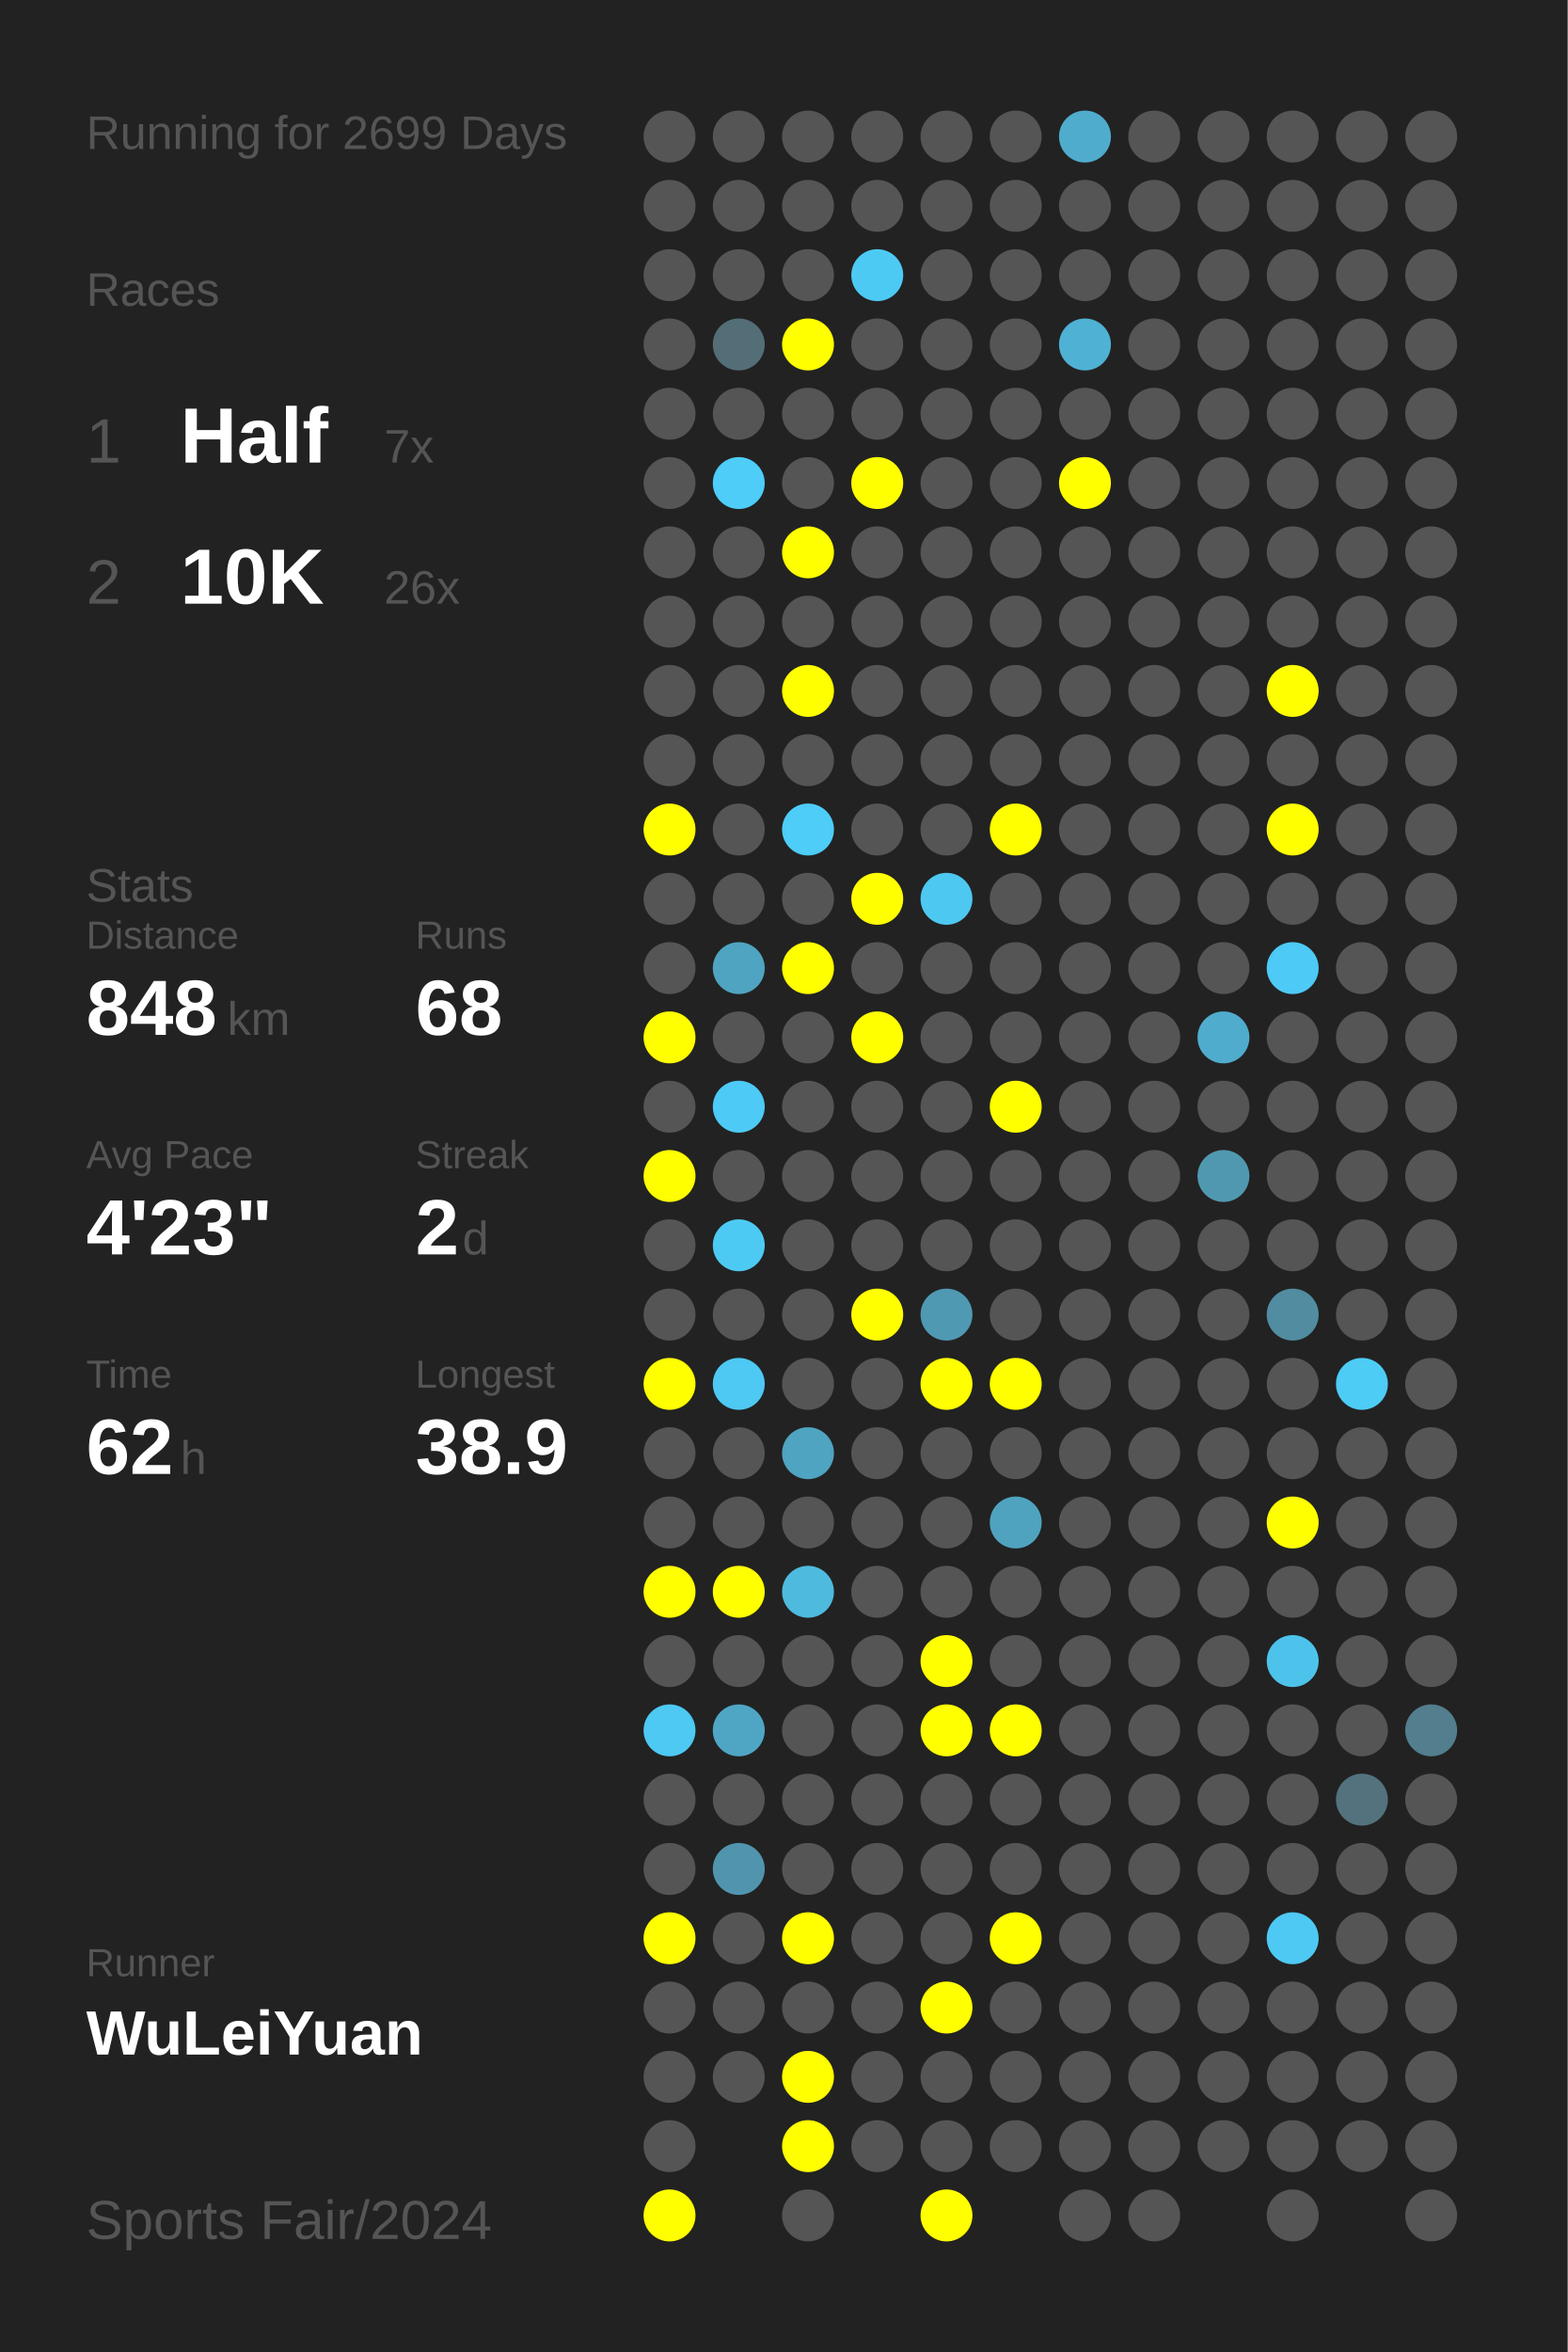
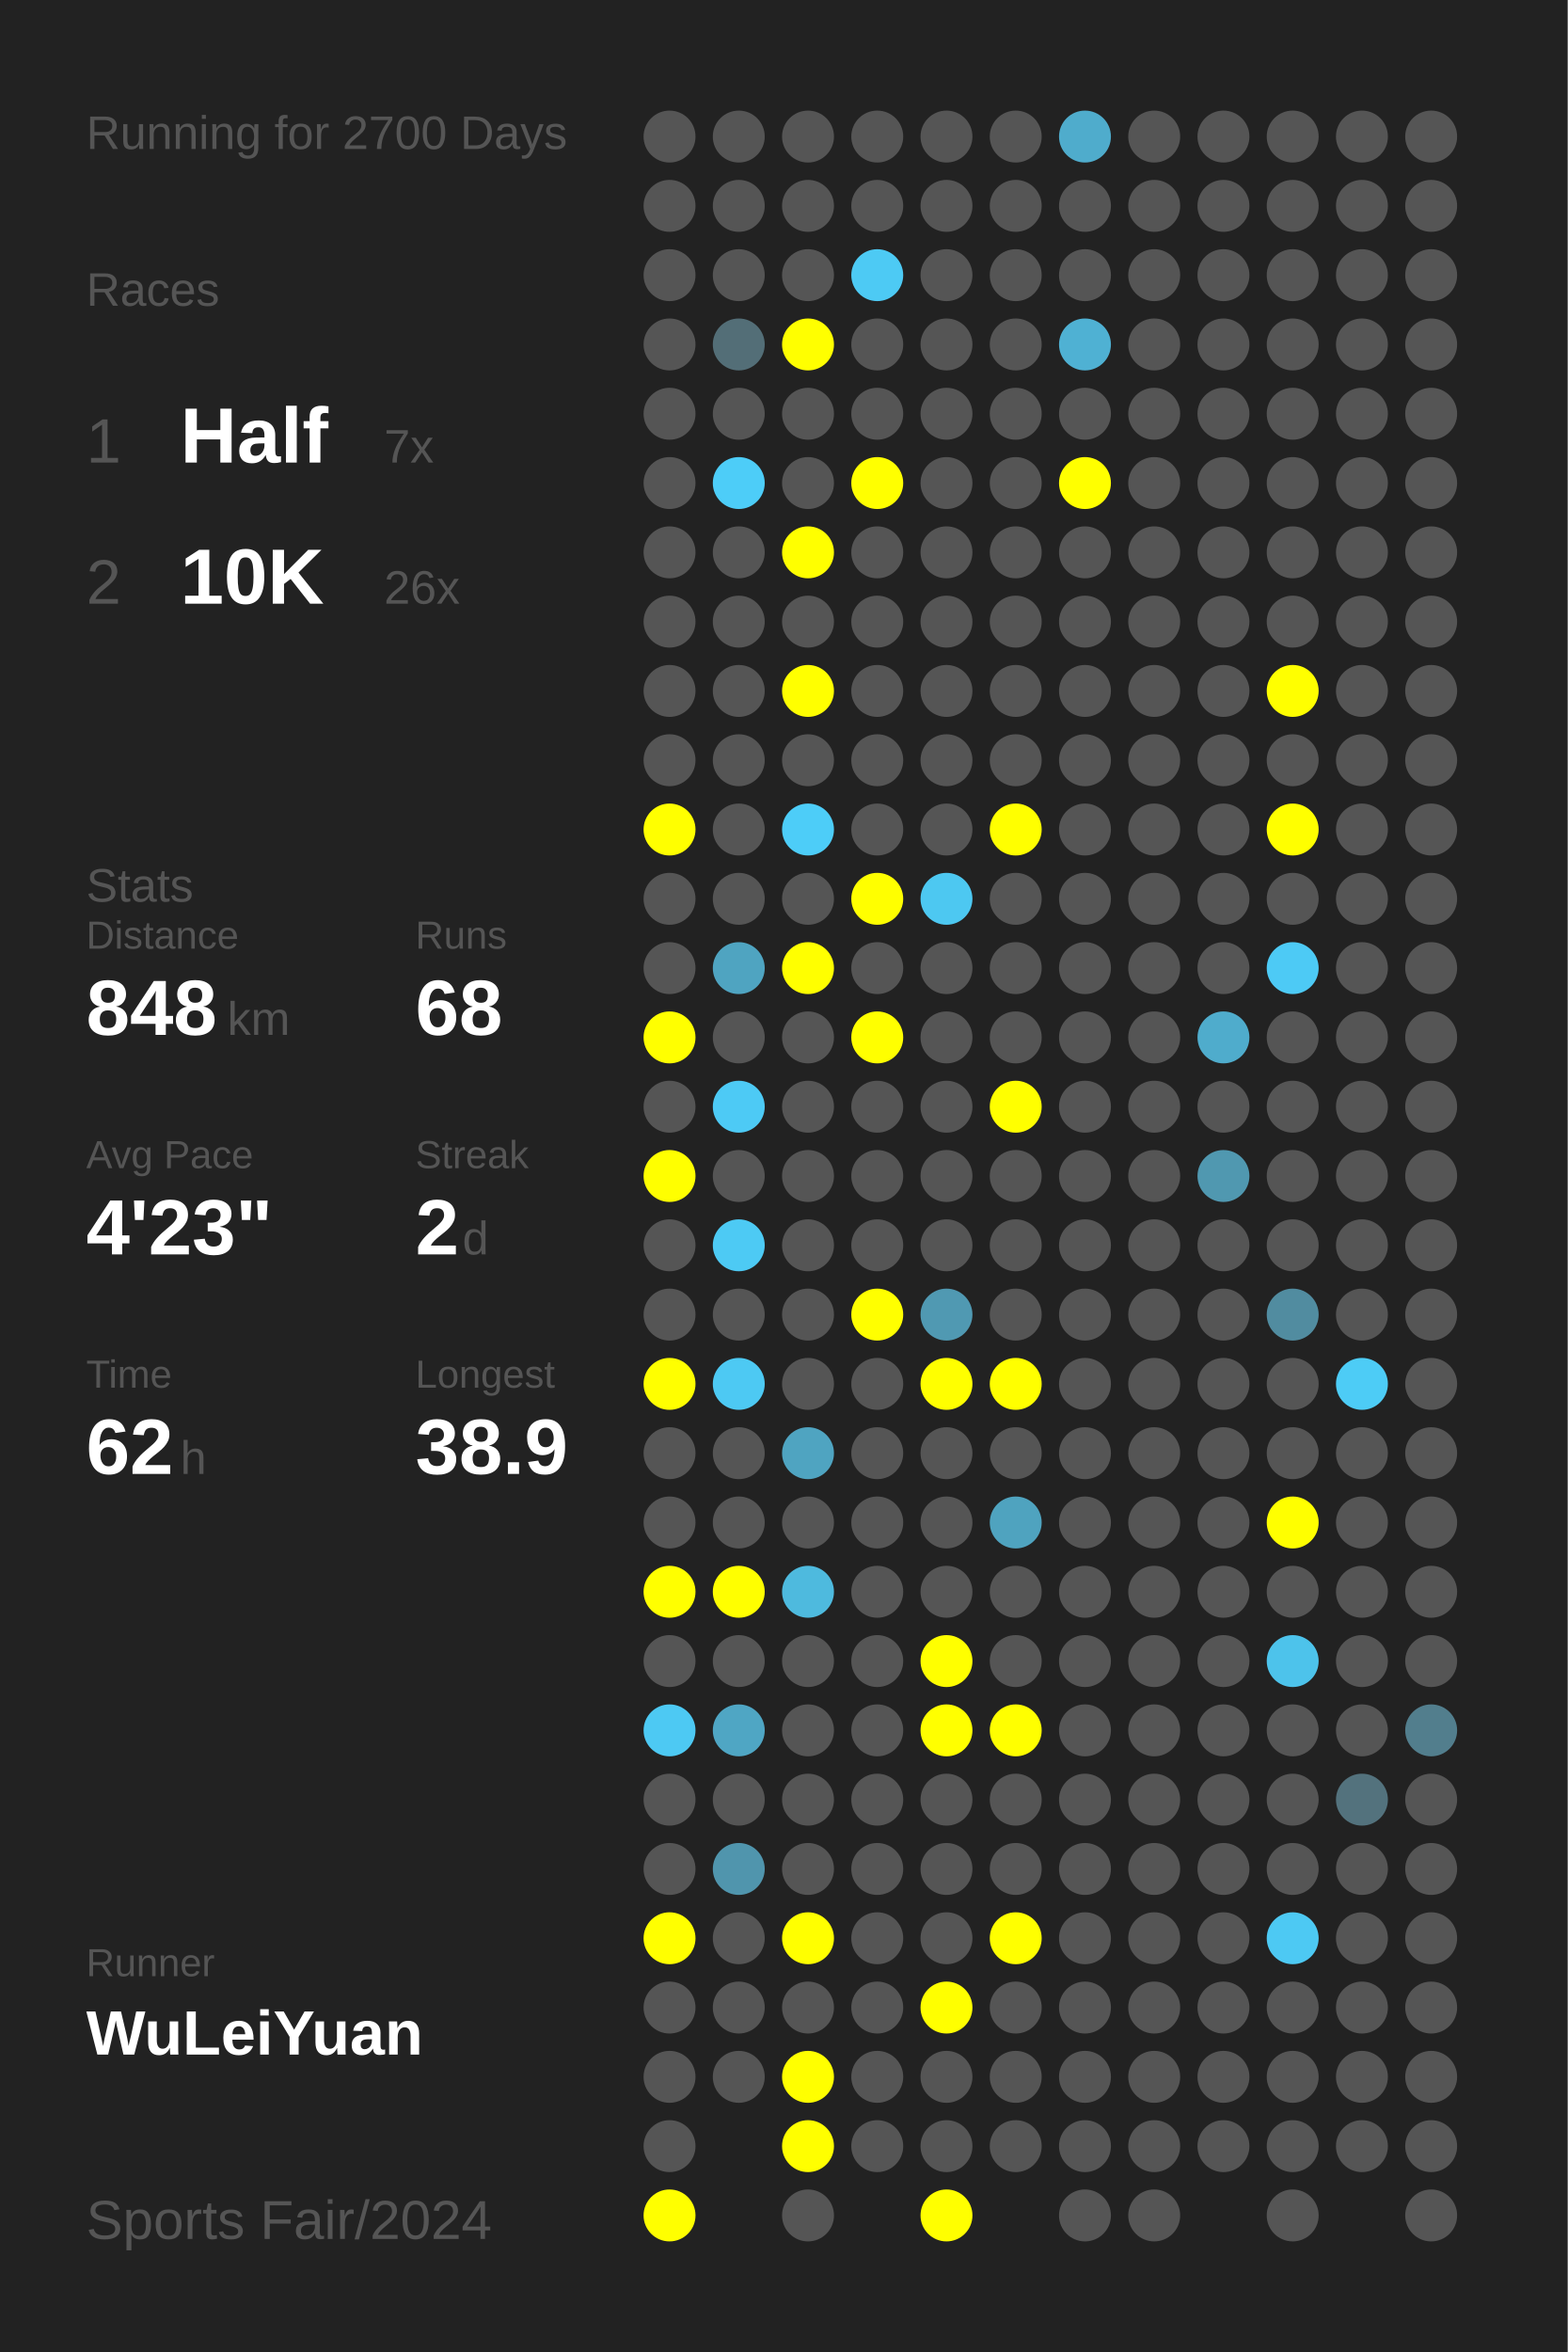
<svg xmlns="http://www.w3.org/2000/svg" baseProfile="full" height="300mm" version="1.1" viewBox="0,0,200,300" width="200mm">
  <defs />
  <rect fill="#222222" height="300" width="200" x="0" y="0" />
-   <text fill="#555555" style="font-size:6px; font-family:Arial;" x="11" y="19">Running for 2699 Days</text>
+   <text fill="#555555" style="font-size:6px; font-family:Arial;" x="11" y="19">Running for 2700 Days</text>
  <text fill="#555555" style="font-size:6px; font-family:Arial;" x="11" y="39">Races</text>
  <text fill="#555555" style="font-size:8px; font-family:Arial;" x="11" y="59">1</text>
  <text fill="#FFFFFF" style="font-size:10px; font-family:Arial; font-weight:bold;" x="23" y="59">Half</text>
  <text fill="#555555" style="font-size:6px; font-family:Arial;" x="49" y="59">7x</text>
  <text fill="#555555" style="font-size:8px; font-family:Arial;" x="11" y="77">2</text>
  <text fill="#FFFFFF" style="font-size:10px; font-family:Arial; font-weight:bold;" x="23" y="77">10K</text>
  <text fill="#555555" style="font-size:6px; font-family:Arial;" x="49" y="77">26x</text>
  <text fill="#555555" style="font-size:6px; font-family:Arial;" x="11" y="115">Stats</text>
  <text fill="#555555" style="font-size:5px; font-family:Arial;" x="11" y="121">Distance</text>
  <text fill="#FFFFFF" style="font-size:10px; font-family:Arial; font-weight:bold;" x="11" y="132">848</text>
  <text fill="#555555" style="font-size:6px; font-family:Arial;" x="29" y="132">km</text>
  <text fill="#555555" style="font-size:5px; font-family:Arial;" x="53" y="121">Runs</text>
  <text fill="#FFFFFF" style="font-size:10px; font-family:Arial; font-weight:bold;" x="53" y="132">68</text>
  <text fill="#555555" style="font-size:5px; font-family:Arial;" x="11" y="149">Avg Pace</text>
  <text fill="#FFFFFF" style="font-size:10px; font-family:Arial; font-weight:bold;" x="11" y="160">4'23"</text>
  <text fill="#555555" style="font-size:5px; font-family:Arial;" x="53" y="149">Streak</text>
  <text fill="#FFFFFF" style="font-size:10px; font-family:Arial; font-weight:bold;" x="53" y="160">2</text>
  <text fill="#555555" style="font-size:6px; font-family:Arial;" x="59" y="160">d</text>
  <text fill="#555555" style="font-size:5px; font-family:Arial;" x="11" y="177">Time</text>
  <text fill="#FFFFFF" style="font-size:10px; font-family:Arial; font-weight:bold;" x="11" y="188">62</text>
  <text fill="#555555" style="font-size:6px; font-family:Arial;" x="23" y="188">h</text>
  <text fill="#555555" style="font-size:5px; font-family:Arial;" x="53" y="177">Longest</text>
  <text fill="#FFFFFF" style="font-size:10px; font-family:Arial; font-weight:bold;" x="53" y="188">38.9</text>
  <text fill="#555555" style="font-size:5px; font-family:Arial;" x="11" y="252.065">Runner</text>
  <text fill="#FFFFFF" style="font-size:8px; font-family:Arial; font-weight:bold;" x="11" y="262.065">WuLeiYuan</text>
  <text fill="#555555" style="font-size:7px; font-family:Arial;" x="11" y="285.581">Sports Fair/2024</text>
  <circle cx="85.417" cy="17.419" fill="#555555" r="3.312" />
  <circle cx="85.417" cy="26.258" fill="#555555" r="3.312" />
  <circle cx="85.417" cy="35.097" fill="#555555" r="3.312" />
  <circle cx="85.417" cy="43.935" fill="#555555" r="3.312" />
  <circle cx="85.417" cy="52.774" fill="#555555" r="3.312" />
  <circle cx="85.417" cy="61.613" fill="#555555" r="3.312" />
  <circle cx="85.417" cy="70.452" fill="#555555" r="3.312" />
  <circle cx="85.417" cy="79.29" fill="#555555" r="3.312" />
  <circle cx="85.417" cy="88.129" fill="#555555" r="3.312" />
  <circle cx="85.417" cy="96.968" fill="#555555" r="3.312" />
  <circle cx="85.417" cy="105.806" fill="#FFFF00" r="3.312" />
  <circle cx="85.417" cy="114.645" fill="#555555" r="3.312" />
  <circle cx="85.417" cy="123.484" fill="#555555" r="3.312" />
  <circle cx="85.417" cy="132.323" fill="#FFFF00" r="3.312" />
  <circle cx="85.417" cy="141.161" fill="#555555" r="3.312" />
  <circle cx="85.417" cy="150" fill="#FFFF00" r="3.312" />
  <circle cx="85.417" cy="158.839" fill="#555555" r="3.312" />
  <circle cx="85.417" cy="167.677" fill="#555555" r="3.312" />
  <circle cx="85.417" cy="176.516" fill="#FFFF00" r="3.312" />
  <circle cx="85.417" cy="185.355" fill="#555555" r="3.312" />
  <circle cx="85.417" cy="194.194" fill="#555555" r="3.312" />
  <circle cx="85.417" cy="203.032" fill="#FFFF00" r="3.312" />
  <circle cx="85.417" cy="211.871" fill="#555555" r="3.312" />
  <circle cx="85.417" cy="220.71" fill="#4dc9f3" r="3.312" />
  <circle cx="85.417" cy="229.548" fill="#555555" r="3.312" />
  <circle cx="85.417" cy="238.387" fill="#555555" r="3.312" />
  <circle cx="85.417" cy="247.226" fill="#FFFF00" r="3.312" />
  <circle cx="85.417" cy="256.065" fill="#555555" r="3.312" />
  <circle cx="85.417" cy="264.903" fill="#555555" r="3.312" />
  <circle cx="85.417" cy="273.742" fill="#555555" r="3.312" />
  <circle cx="85.417" cy="282.581" fill="#FFFF00" r="3.312" />
  <circle cx="94.25" cy="17.419" fill="#555555" r="3.312" />
  <circle cx="94.25" cy="26.258" fill="#555555" r="3.312" />
  <circle cx="94.25" cy="35.097" fill="#555555" r="3.312" />
  <circle cx="94.25" cy="43.935" fill="#536e77" r="3.312" />
  <circle cx="94.25" cy="52.774" fill="#555555" r="3.312" />
  <circle cx="94.25" cy="61.613" fill="#4dcdf8" r="3.312" />
  <circle cx="94.25" cy="70.452" fill="#555555" r="3.312" />
  <circle cx="94.25" cy="79.29" fill="#555555" r="3.312" />
  <circle cx="94.25" cy="88.129" fill="#555555" r="3.312" />
  <circle cx="94.25" cy="96.968" fill="#555555" r="3.312" />
  <circle cx="94.25" cy="105.806" fill="#555555" r="3.312" />
  <circle cx="94.25" cy="114.645" fill="#555555" r="3.312" />
  <circle cx="94.25" cy="123.484" fill="#4fa4c1" r="3.312" />
  <circle cx="94.25" cy="132.323" fill="#555555" r="3.312" />
  <circle cx="94.25" cy="141.161" fill="#4dcaf5" r="3.312" />
  <circle cx="94.25" cy="150" fill="#555555" r="3.312" />
  <circle cx="94.25" cy="158.839" fill="#4dcaf4" r="3.312" />
  <circle cx="94.25" cy="167.677" fill="#555555" r="3.312" />
  <circle cx="94.25" cy="176.516" fill="#4dc9f3" r="3.312" />
  <circle cx="94.25" cy="185.355" fill="#555555" r="3.312" />
  <circle cx="94.25" cy="194.194" fill="#555555" r="3.312" />
  <circle cx="94.25" cy="203.032" fill="#FFFF00" r="3.312" />
  <circle cx="94.25" cy="211.871" fill="#555555" r="3.312" />
  <circle cx="94.25" cy="220.71" fill="#4fa6c4" r="3.312" />
  <circle cx="94.25" cy="229.548" fill="#555555" r="3.312" />
  <circle cx="94.25" cy="238.387" fill="#5095ad" r="3.312" />
  <circle cx="94.25" cy="247.226" fill="#555555" r="3.312" />
  <circle cx="94.25" cy="256.065" fill="#555555" r="3.312" />
  <circle cx="94.25" cy="264.903" fill="#555555" r="3.312" />
  <circle cx="103.083" cy="17.419" fill="#555555" r="3.312" />
  <circle cx="103.083" cy="26.258" fill="#555555" r="3.312" />
  <circle cx="103.083" cy="35.097" fill="#555555" r="3.312" />
  <circle cx="103.083" cy="43.935" fill="#FFFF00" r="3.312" />
  <circle cx="103.083" cy="52.774" fill="#555555" r="3.312" />
  <circle cx="103.083" cy="61.613" fill="#555555" r="3.312" />
  <circle cx="103.083" cy="70.452" fill="#FFFF00" r="3.312" />
  <circle cx="103.083" cy="79.29" fill="#555555" r="3.312" />
  <circle cx="103.083" cy="88.129" fill="#FFFF00" r="3.312" />
  <circle cx="103.083" cy="96.968" fill="#555555" r="3.312" />
  <circle cx="103.083" cy="105.806" fill="#4dcdf8" r="3.312" />
  <circle cx="103.083" cy="114.645" fill="#555555" r="3.312" />
  <circle cx="103.083" cy="123.484" fill="#FFFF00" r="3.312" />
  <circle cx="103.083" cy="132.323" fill="#555555" r="3.312" />
  <circle cx="103.083" cy="141.161" fill="#555555" r="3.312" />
  <circle cx="103.083" cy="150" fill="#555555" r="3.312" />
  <circle cx="103.083" cy="158.839" fill="#555555" r="3.312" />
  <circle cx="103.083" cy="167.677" fill="#555555" r="3.312" />
  <circle cx="103.083" cy="176.516" fill="#555555" r="3.312" />
  <circle cx="103.083" cy="185.355" fill="#4fa4c1" r="3.312" />
  <circle cx="103.083" cy="194.194" fill="#555555" r="3.312" />
  <circle cx="103.083" cy="203.032" fill="#4ebade" r="3.312" />
  <circle cx="103.083" cy="211.871" fill="#555555" r="3.312" />
  <circle cx="103.083" cy="220.71" fill="#555555" r="3.312" />
  <circle cx="103.083" cy="229.548" fill="#555555" r="3.312" />
  <circle cx="103.083" cy="238.387" fill="#555555" r="3.312" />
  <circle cx="103.083" cy="247.226" fill="#FFFF00" r="3.312" />
  <circle cx="103.083" cy="256.065" fill="#555555" r="3.312" />
  <circle cx="103.083" cy="264.903" fill="#FFFF00" r="3.312" />
  <circle cx="103.083" cy="273.742" fill="#FFFF00" r="3.312" />
  <circle cx="103.083" cy="282.581" fill="#555555" r="3.312" />
  <circle cx="111.917" cy="17.419" fill="#555555" r="3.312" />
  <circle cx="111.917" cy="26.258" fill="#555555" r="3.312" />
  <circle cx="111.917" cy="35.097" fill="#4dcaf4" r="3.312" />
  <circle cx="111.917" cy="43.935" fill="#555555" r="3.312" />
  <circle cx="111.917" cy="52.774" fill="#555555" r="3.312" />
  <circle cx="111.917" cy="61.613" fill="#FFFF00" r="3.312" />
  <circle cx="111.917" cy="70.452" fill="#555555" r="3.312" />
  <circle cx="111.917" cy="79.29" fill="#555555" r="3.312" />
  <circle cx="111.917" cy="88.129" fill="#555555" r="3.312" />
  <circle cx="111.917" cy="96.968" fill="#555555" r="3.312" />
  <circle cx="111.917" cy="105.806" fill="#555555" r="3.312" />
  <circle cx="111.917" cy="114.645" fill="#FFFF00" r="3.312" />
  <circle cx="111.917" cy="123.484" fill="#555555" r="3.312" />
  <circle cx="111.917" cy="132.323" fill="#FFFF00" r="3.312" />
  <circle cx="111.917" cy="141.161" fill="#555555" r="3.312" />
  <circle cx="111.917" cy="150" fill="#555555" r="3.312" />
  <circle cx="111.917" cy="158.839" fill="#555555" r="3.312" />
  <circle cx="111.917" cy="167.677" fill="#FFFF00" r="3.312" />
  <circle cx="111.917" cy="176.516" fill="#555555" r="3.312" />
  <circle cx="111.917" cy="185.355" fill="#555555" r="3.312" />
  <circle cx="111.917" cy="194.194" fill="#555555" r="3.312" />
  <circle cx="111.917" cy="203.032" fill="#555555" r="3.312" />
  <circle cx="111.917" cy="211.871" fill="#555555" r="3.312" />
  <circle cx="111.917" cy="220.71" fill="#555555" r="3.312" />
  <circle cx="111.917" cy="229.548" fill="#555555" r="3.312" />
  <circle cx="111.917" cy="238.387" fill="#555555" r="3.312" />
  <circle cx="111.917" cy="247.226" fill="#555555" r="3.312" />
  <circle cx="111.917" cy="256.065" fill="#555555" r="3.312" />
  <circle cx="111.917" cy="264.903" fill="#555555" r="3.312" />
  <circle cx="111.917" cy="273.742" fill="#555555" r="3.312" />
  <circle cx="120.75" cy="17.419" fill="#555555" r="3.312" />
  <circle cx="120.75" cy="26.258" fill="#555555" r="3.312" />
  <circle cx="120.75" cy="35.097" fill="#555555" r="3.312" />
  <circle cx="120.75" cy="43.935" fill="#555555" r="3.312" />
  <circle cx="120.75" cy="52.774" fill="#555555" r="3.312" />
  <circle cx="120.75" cy="61.613" fill="#555555" r="3.312" />
  <circle cx="120.75" cy="70.452" fill="#555555" r="3.312" />
  <circle cx="120.75" cy="79.29" fill="#555555" r="3.312" />
  <circle cx="120.75" cy="88.129" fill="#555555" r="3.312" />
  <circle cx="120.75" cy="96.968" fill="#555555" r="3.312" />
  <circle cx="120.75" cy="105.806" fill="#555555" r="3.312" />
  <circle cx="120.75" cy="114.645" fill="#4dc8f1" r="3.312" />
  <circle cx="120.75" cy="123.484" fill="#555555" r="3.312" />
  <circle cx="120.75" cy="132.323" fill="#555555" r="3.312" />
  <circle cx="120.75" cy="141.161" fill="#555555" r="3.312" />
  <circle cx="120.75" cy="150" fill="#555555" r="3.312" />
  <circle cx="120.75" cy="158.839" fill="#555555" r="3.312" />
  <circle cx="120.75" cy="167.677" fill="#5099b2" r="3.312" />
  <circle cx="120.75" cy="176.516" fill="#FFFF00" r="3.312" />
  <circle cx="120.75" cy="185.355" fill="#555555" r="3.312" />
  <circle cx="120.75" cy="194.194" fill="#555555" r="3.312" />
  <circle cx="120.75" cy="203.032" fill="#555555" r="3.312" />
  <circle cx="120.75" cy="211.871" fill="#FFFF00" r="3.312" />
  <circle cx="120.75" cy="220.71" fill="#FFFF00" r="3.312" />
  <circle cx="120.75" cy="229.548" fill="#555555" r="3.312" />
  <circle cx="120.75" cy="238.387" fill="#555555" r="3.312" />
  <circle cx="120.75" cy="247.226" fill="#555555" r="3.312" />
  <circle cx="120.75" cy="256.065" fill="#FFFF00" r="3.312" />
  <circle cx="120.75" cy="264.903" fill="#555555" r="3.312" />
  <circle cx="120.75" cy="273.742" fill="#555555" r="3.312" />
  <circle cx="120.75" cy="282.581" fill="#FFFF00" r="3.312" />
  <circle cx="129.583" cy="17.419" fill="#555555" r="3.312" />
  <circle cx="129.583" cy="26.258" fill="#555555" r="3.312" />
  <circle cx="129.583" cy="35.097" fill="#555555" r="3.312" />
  <circle cx="129.583" cy="43.935" fill="#555555" r="3.312" />
  <circle cx="129.583" cy="52.774" fill="#555555" r="3.312" />
  <circle cx="129.583" cy="61.613" fill="#555555" r="3.312" />
  <circle cx="129.583" cy="70.452" fill="#555555" r="3.312" />
  <circle cx="129.583" cy="79.29" fill="#555555" r="3.312" />
  <circle cx="129.583" cy="88.129" fill="#555555" r="3.312" />
  <circle cx="129.583" cy="96.968" fill="#555555" r="3.312" />
  <circle cx="129.583" cy="105.806" fill="#FFFF00" r="3.312" />
  <circle cx="129.583" cy="114.645" fill="#555555" r="3.312" />
  <circle cx="129.583" cy="123.484" fill="#555555" r="3.312" />
  <circle cx="129.583" cy="132.323" fill="#555555" r="3.312" />
  <circle cx="129.583" cy="141.161" fill="#FFFF00" r="3.312" />
  <circle cx="129.583" cy="150" fill="#555555" r="3.312" />
  <circle cx="129.583" cy="158.839" fill="#555555" r="3.312" />
  <circle cx="129.583" cy="167.677" fill="#555555" r="3.312" />
  <circle cx="129.583" cy="176.516" fill="#FFFF00" r="3.312" />
  <circle cx="129.583" cy="185.355" fill="#555555" r="3.312" />
  <circle cx="129.583" cy="194.194" fill="#4fa3bf" r="3.312" />
  <circle cx="129.583" cy="203.032" fill="#555555" r="3.312" />
  <circle cx="129.583" cy="211.871" fill="#555555" r="3.312" />
  <circle cx="129.583" cy="220.71" fill="#FFFF00" r="3.312" />
  <circle cx="129.583" cy="229.548" fill="#555555" r="3.312" />
  <circle cx="129.583" cy="238.387" fill="#555555" r="3.312" />
  <circle cx="129.583" cy="247.226" fill="#FFFF00" r="3.312" />
  <circle cx="129.583" cy="256.065" fill="#555555" r="3.312" />
  <circle cx="129.583" cy="264.903" fill="#555555" r="3.312" />
  <circle cx="129.583" cy="273.742" fill="#555555" r="3.312" />
  <circle cx="138.417" cy="17.419" fill="#4faccc" r="3.312" />
  <circle cx="138.417" cy="26.258" fill="#555555" r="3.312" />
  <circle cx="138.417" cy="35.097" fill="#555555" r="3.312" />
  <circle cx="138.417" cy="43.935" fill="#4fb1d3" r="3.312" />
  <circle cx="138.417" cy="52.774" fill="#555555" r="3.312" />
  <circle cx="138.417" cy="61.613" fill="#FFFF00" r="3.312" />
  <circle cx="138.417" cy="70.452" fill="#555555" r="3.312" />
  <circle cx="138.417" cy="79.29" fill="#555555" r="3.312" />
  <circle cx="138.417" cy="88.129" fill="#555555" r="3.312" />
  <circle cx="138.417" cy="96.968" fill="#555555" r="3.312" />
  <circle cx="138.417" cy="105.806" fill="#555555" r="3.312" />
  <circle cx="138.417" cy="114.645" fill="#555555" r="3.312" />
  <circle cx="138.417" cy="123.484" fill="#555555" r="3.312" />
  <circle cx="138.417" cy="132.323" fill="#555555" r="3.312" />
  <circle cx="138.417" cy="141.161" fill="#555555" r="3.312" />
  <circle cx="138.417" cy="150" fill="#555555" r="3.312" />
  <circle cx="138.417" cy="158.839" fill="#555555" r="3.312" />
  <circle cx="138.417" cy="167.677" fill="#555555" r="3.312" />
  <circle cx="138.417" cy="176.516" fill="#555555" r="3.312" />
  <circle cx="138.417" cy="185.355" fill="#555555" r="3.312" />
  <circle cx="138.417" cy="194.194" fill="#555555" r="3.312" />
  <circle cx="138.417" cy="203.032" fill="#555555" r="3.312" />
  <circle cx="138.417" cy="211.871" fill="#555555" r="3.312" />
  <circle cx="138.417" cy="220.71" fill="#555555" r="3.312" />
  <circle cx="138.417" cy="229.548" fill="#555555" r="3.312" />
  <circle cx="138.417" cy="238.387" fill="#555555" r="3.312" />
  <circle cx="138.417" cy="247.226" fill="#555555" r="3.312" />
  <circle cx="138.417" cy="256.065" fill="#555555" r="3.312" />
  <circle cx="138.417" cy="264.903" fill="#555555" r="3.312" />
  <circle cx="138.417" cy="273.742" fill="#555555" r="3.312" />
  <circle cx="138.417" cy="282.581" fill="#555555" r="3.312" />
  <circle cx="147.25" cy="17.419" fill="#555555" r="3.312" />
  <circle cx="147.25" cy="26.258" fill="#555555" r="3.312" />
  <circle cx="147.25" cy="35.097" fill="#555555" r="3.312" />
  <circle cx="147.25" cy="43.935" fill="#555555" r="3.312" />
  <circle cx="147.25" cy="52.774" fill="#555555" r="3.312" />
  <circle cx="147.25" cy="61.613" fill="#555555" r="3.312" />
  <circle cx="147.25" cy="70.452" fill="#555555" r="3.312" />
  <circle cx="147.25" cy="79.29" fill="#555555" r="3.312" />
  <circle cx="147.25" cy="88.129" fill="#555555" r="3.312" />
  <circle cx="147.25" cy="96.968" fill="#555555" r="3.312" />
  <circle cx="147.25" cy="105.806" fill="#555555" r="3.312" />
  <circle cx="147.25" cy="114.645" fill="#555555" r="3.312" />
  <circle cx="147.25" cy="123.484" fill="#555555" r="3.312" />
  <circle cx="147.25" cy="132.323" fill="#555555" r="3.312" />
  <circle cx="147.25" cy="141.161" fill="#555555" r="3.312" />
  <circle cx="147.25" cy="150" fill="#555555" r="3.312" />
  <circle cx="147.25" cy="158.839" fill="#555555" r="3.312" />
  <circle cx="147.25" cy="167.677" fill="#555555" r="3.312" />
  <circle cx="147.25" cy="176.516" fill="#555555" r="3.312" />
  <circle cx="147.25" cy="185.355" fill="#555555" r="3.312" />
  <circle cx="147.25" cy="194.194" fill="#555555" r="3.312" />
  <circle cx="147.25" cy="203.032" fill="#555555" r="3.312" />
  <circle cx="147.25" cy="211.871" fill="#555555" r="3.312" />
  <circle cx="147.25" cy="220.71" fill="#555555" r="3.312" />
  <circle cx="147.25" cy="229.548" fill="#555555" r="3.312" />
  <circle cx="147.25" cy="238.387" fill="#555555" r="3.312" />
  <circle cx="147.25" cy="247.226" fill="#555555" r="3.312" />
  <circle cx="147.25" cy="256.065" fill="#555555" r="3.312" />
  <circle cx="147.25" cy="264.903" fill="#555555" r="3.312" />
  <circle cx="147.25" cy="273.742" fill="#555555" r="3.312" />
  <circle cx="147.25" cy="282.581" fill="#555555" r="3.312" />
  <circle cx="156.083" cy="17.419" fill="#555555" r="3.312" />
  <circle cx="156.083" cy="26.258" fill="#555555" r="3.312" />
  <circle cx="156.083" cy="35.097" fill="#555555" r="3.312" />
  <circle cx="156.083" cy="43.935" fill="#555555" r="3.312" />
  <circle cx="156.083" cy="52.774" fill="#555555" r="3.312" />
  <circle cx="156.083" cy="61.613" fill="#555555" r="3.312" />
  <circle cx="156.083" cy="70.452" fill="#555555" r="3.312" />
  <circle cx="156.083" cy="79.29" fill="#555555" r="3.312" />
  <circle cx="156.083" cy="88.129" fill="#555555" r="3.312" />
  <circle cx="156.083" cy="96.968" fill="#555555" r="3.312" />
  <circle cx="156.083" cy="105.806" fill="#555555" r="3.312" />
  <circle cx="156.083" cy="114.645" fill="#555555" r="3.312" />
  <circle cx="156.083" cy="123.484" fill="#555555" r="3.312" />
  <circle cx="156.083" cy="132.323" fill="#4faccc" r="3.312" />
  <circle cx="156.083" cy="141.161" fill="#555555" r="3.312" />
  <circle cx="156.083" cy="150" fill="#5098b0" r="3.312" />
  <circle cx="156.083" cy="158.839" fill="#555555" r="3.312" />
  <circle cx="156.083" cy="167.677" fill="#555555" r="3.312" />
  <circle cx="156.083" cy="176.516" fill="#555555" r="3.312" />
  <circle cx="156.083" cy="185.355" fill="#555555" r="3.312" />
  <circle cx="156.083" cy="194.194" fill="#555555" r="3.312" />
  <circle cx="156.083" cy="203.032" fill="#555555" r="3.312" />
  <circle cx="156.083" cy="211.871" fill="#555555" r="3.312" />
  <circle cx="156.083" cy="220.71" fill="#555555" r="3.312" />
  <circle cx="156.083" cy="229.548" fill="#555555" r="3.312" />
  <circle cx="156.083" cy="238.387" fill="#555555" r="3.312" />
  <circle cx="156.083" cy="247.226" fill="#555555" r="3.312" />
  <circle cx="156.083" cy="256.065" fill="#555555" r="3.312" />
  <circle cx="156.083" cy="264.903" fill="#555555" r="3.312" />
  <circle cx="156.083" cy="273.742" fill="#555555" r="3.312" />
  <circle cx="164.917" cy="17.419" fill="#555555" r="3.312" />
  <circle cx="164.917" cy="26.258" fill="#555555" r="3.312" />
  <circle cx="164.917" cy="35.097" fill="#555555" r="3.312" />
  <circle cx="164.917" cy="43.935" fill="#555555" r="3.312" />
  <circle cx="164.917" cy="52.774" fill="#555555" r="3.312" />
  <circle cx="164.917" cy="61.613" fill="#555555" r="3.312" />
  <circle cx="164.917" cy="70.452" fill="#555555" r="3.312" />
  <circle cx="164.917" cy="79.29" fill="#555555" r="3.312" />
  <circle cx="164.917" cy="88.129" fill="#FFFF00" r="3.312" />
  <circle cx="164.917" cy="96.968" fill="#555555" r="3.312" />
  <circle cx="164.917" cy="105.806" fill="#FFFF00" r="3.312" />
  <circle cx="164.917" cy="114.645" fill="#555555" r="3.312" />
  <circle cx="164.917" cy="123.484" fill="#4dcaf5" r="3.312" />
  <circle cx="164.917" cy="132.323" fill="#555555" r="3.312" />
  <circle cx="164.917" cy="141.161" fill="#555555" r="3.312" />
  <circle cx="164.917" cy="150" fill="#555555" r="3.312" />
  <circle cx="164.917" cy="158.839" fill="#555555" r="3.312" />
  <circle cx="164.917" cy="167.677" fill="#518ca0" r="3.312" />
  <circle cx="164.917" cy="176.516" fill="#555555" r="3.312" />
  <circle cx="164.917" cy="185.355" fill="#555555" r="3.312" />
  <circle cx="164.917" cy="194.194" fill="#FFFF00" r="3.312" />
  <circle cx="164.917" cy="203.032" fill="#555555" r="3.312" />
  <circle cx="164.917" cy="211.871" fill="#4dc3eb" r="3.312" />
  <circle cx="164.917" cy="220.71" fill="#555555" r="3.312" />
  <circle cx="164.917" cy="229.548" fill="#555555" r="3.312" />
  <circle cx="164.917" cy="238.387" fill="#555555" r="3.312" />
  <circle cx="164.917" cy="247.226" fill="#4dc9f3" r="3.312" />
  <circle cx="164.917" cy="256.065" fill="#555555" r="3.312" />
  <circle cx="164.917" cy="264.903" fill="#555555" r="3.312" />
  <circle cx="164.917" cy="273.742" fill="#555555" r="3.312" />
  <circle cx="164.917" cy="282.581" fill="#555555" r="3.312" />
  <circle cx="173.75" cy="17.419" fill="#555555" r="3.312" />
  <circle cx="173.75" cy="26.258" fill="#555555" r="3.312" />
  <circle cx="173.75" cy="35.097" fill="#555555" r="3.312" />
  <circle cx="173.75" cy="43.935" fill="#555555" r="3.312" />
  <circle cx="173.75" cy="52.774" fill="#555555" r="3.312" />
  <circle cx="173.75" cy="61.613" fill="#555555" r="3.312" />
  <circle cx="173.75" cy="70.452" fill="#555555" r="3.312" />
  <circle cx="173.75" cy="79.29" fill="#555555" r="3.312" />
  <circle cx="173.75" cy="88.129" fill="#555555" r="3.312" />
  <circle cx="173.75" cy="96.968" fill="#555555" r="3.312" />
  <circle cx="173.75" cy="105.806" fill="#555555" r="3.312" />
  <circle cx="173.75" cy="114.645" fill="#555555" r="3.312" />
  <circle cx="173.75" cy="123.484" fill="#555555" r="3.312" />
  <circle cx="173.75" cy="132.323" fill="#555555" r="3.312" />
  <circle cx="173.75" cy="141.161" fill="#555555" r="3.312" />
  <circle cx="173.75" cy="150" fill="#555555" r="3.312" />
  <circle cx="173.75" cy="158.839" fill="#555555" r="3.312" />
  <circle cx="173.75" cy="167.677" fill="#555555" r="3.312" />
  <circle cx="173.75" cy="176.516" fill="#4dccf6" r="3.312" />
  <circle cx="173.75" cy="185.355" fill="#555555" r="3.312" />
  <circle cx="173.75" cy="194.194" fill="#555555" r="3.312" />
  <circle cx="173.75" cy="203.032" fill="#555555" r="3.312" />
  <circle cx="173.75" cy="211.871" fill="#555555" r="3.312" />
  <circle cx="173.75" cy="220.71" fill="#555555" r="3.312" />
  <circle cx="173.75" cy="229.548" fill="#53727d" r="3.312" />
  <circle cx="173.75" cy="238.387" fill="#555555" r="3.312" />
  <circle cx="173.75" cy="247.226" fill="#555555" r="3.312" />
  <circle cx="173.75" cy="256.065" fill="#555555" r="3.312" />
  <circle cx="173.75" cy="264.903" fill="#555555" r="3.312" />
  <circle cx="173.75" cy="273.742" fill="#555555" r="3.312" />
  <circle cx="182.583" cy="17.419" fill="#555555" r="3.312" />
  <circle cx="182.583" cy="26.258" fill="#555555" r="3.312" />
  <circle cx="182.583" cy="35.097" fill="#555555" r="3.312" />
  <circle cx="182.583" cy="43.935" fill="#555555" r="3.312" />
  <circle cx="182.583" cy="52.774" fill="#555555" r="3.312" />
  <circle cx="182.583" cy="61.613" fill="#555555" r="3.312" />
  <circle cx="182.583" cy="70.452" fill="#555555" r="3.312" />
  <circle cx="182.583" cy="79.29" fill="#555555" r="3.312" />
  <circle cx="182.583" cy="88.129" fill="#555555" r="3.312" />
  <circle cx="182.583" cy="96.968" fill="#555555" r="3.312" />
  <circle cx="182.583" cy="105.806" fill="#555555" r="3.312" />
  <circle cx="182.583" cy="114.645" fill="#555555" r="3.312" />
  <circle cx="182.583" cy="123.484" fill="#555555" r="3.312" />
  <circle cx="182.583" cy="132.323" fill="#555555" r="3.312" />
  <circle cx="182.583" cy="141.161" fill="#555555" r="3.312" />
  <circle cx="182.583" cy="150" fill="#555555" r="3.312" />
  <circle cx="182.583" cy="158.839" fill="#555555" r="3.312" />
  <circle cx="182.583" cy="167.677" fill="#555555" r="3.312" />
  <circle cx="182.583" cy="176.516" fill="#555555" r="3.312" />
  <circle cx="182.583" cy="185.355" fill="#555555" r="3.312" />
  <circle cx="182.583" cy="194.194" fill="#555555" r="3.312" />
  <circle cx="182.583" cy="203.032" fill="#555555" r="3.312" />
  <circle cx="182.583" cy="211.871" fill="#555555" r="3.312" />
  <circle cx="182.583" cy="220.71" fill="#527e8d" r="3.312" />
  <circle cx="182.583" cy="229.548" fill="#555555" r="3.312" />
  <circle cx="182.583" cy="238.387" fill="#555555" r="3.312" />
  <circle cx="182.583" cy="247.226" fill="#555555" r="3.312" />
  <circle cx="182.583" cy="256.065" fill="#555555" r="3.312" />
  <circle cx="182.583" cy="264.903" fill="#555555" r="3.312" />
  <circle cx="182.583" cy="273.742" fill="#555555" r="3.312" />
  <circle cx="182.583" cy="282.581" fill="#555555" r="3.312" />
</svg>
